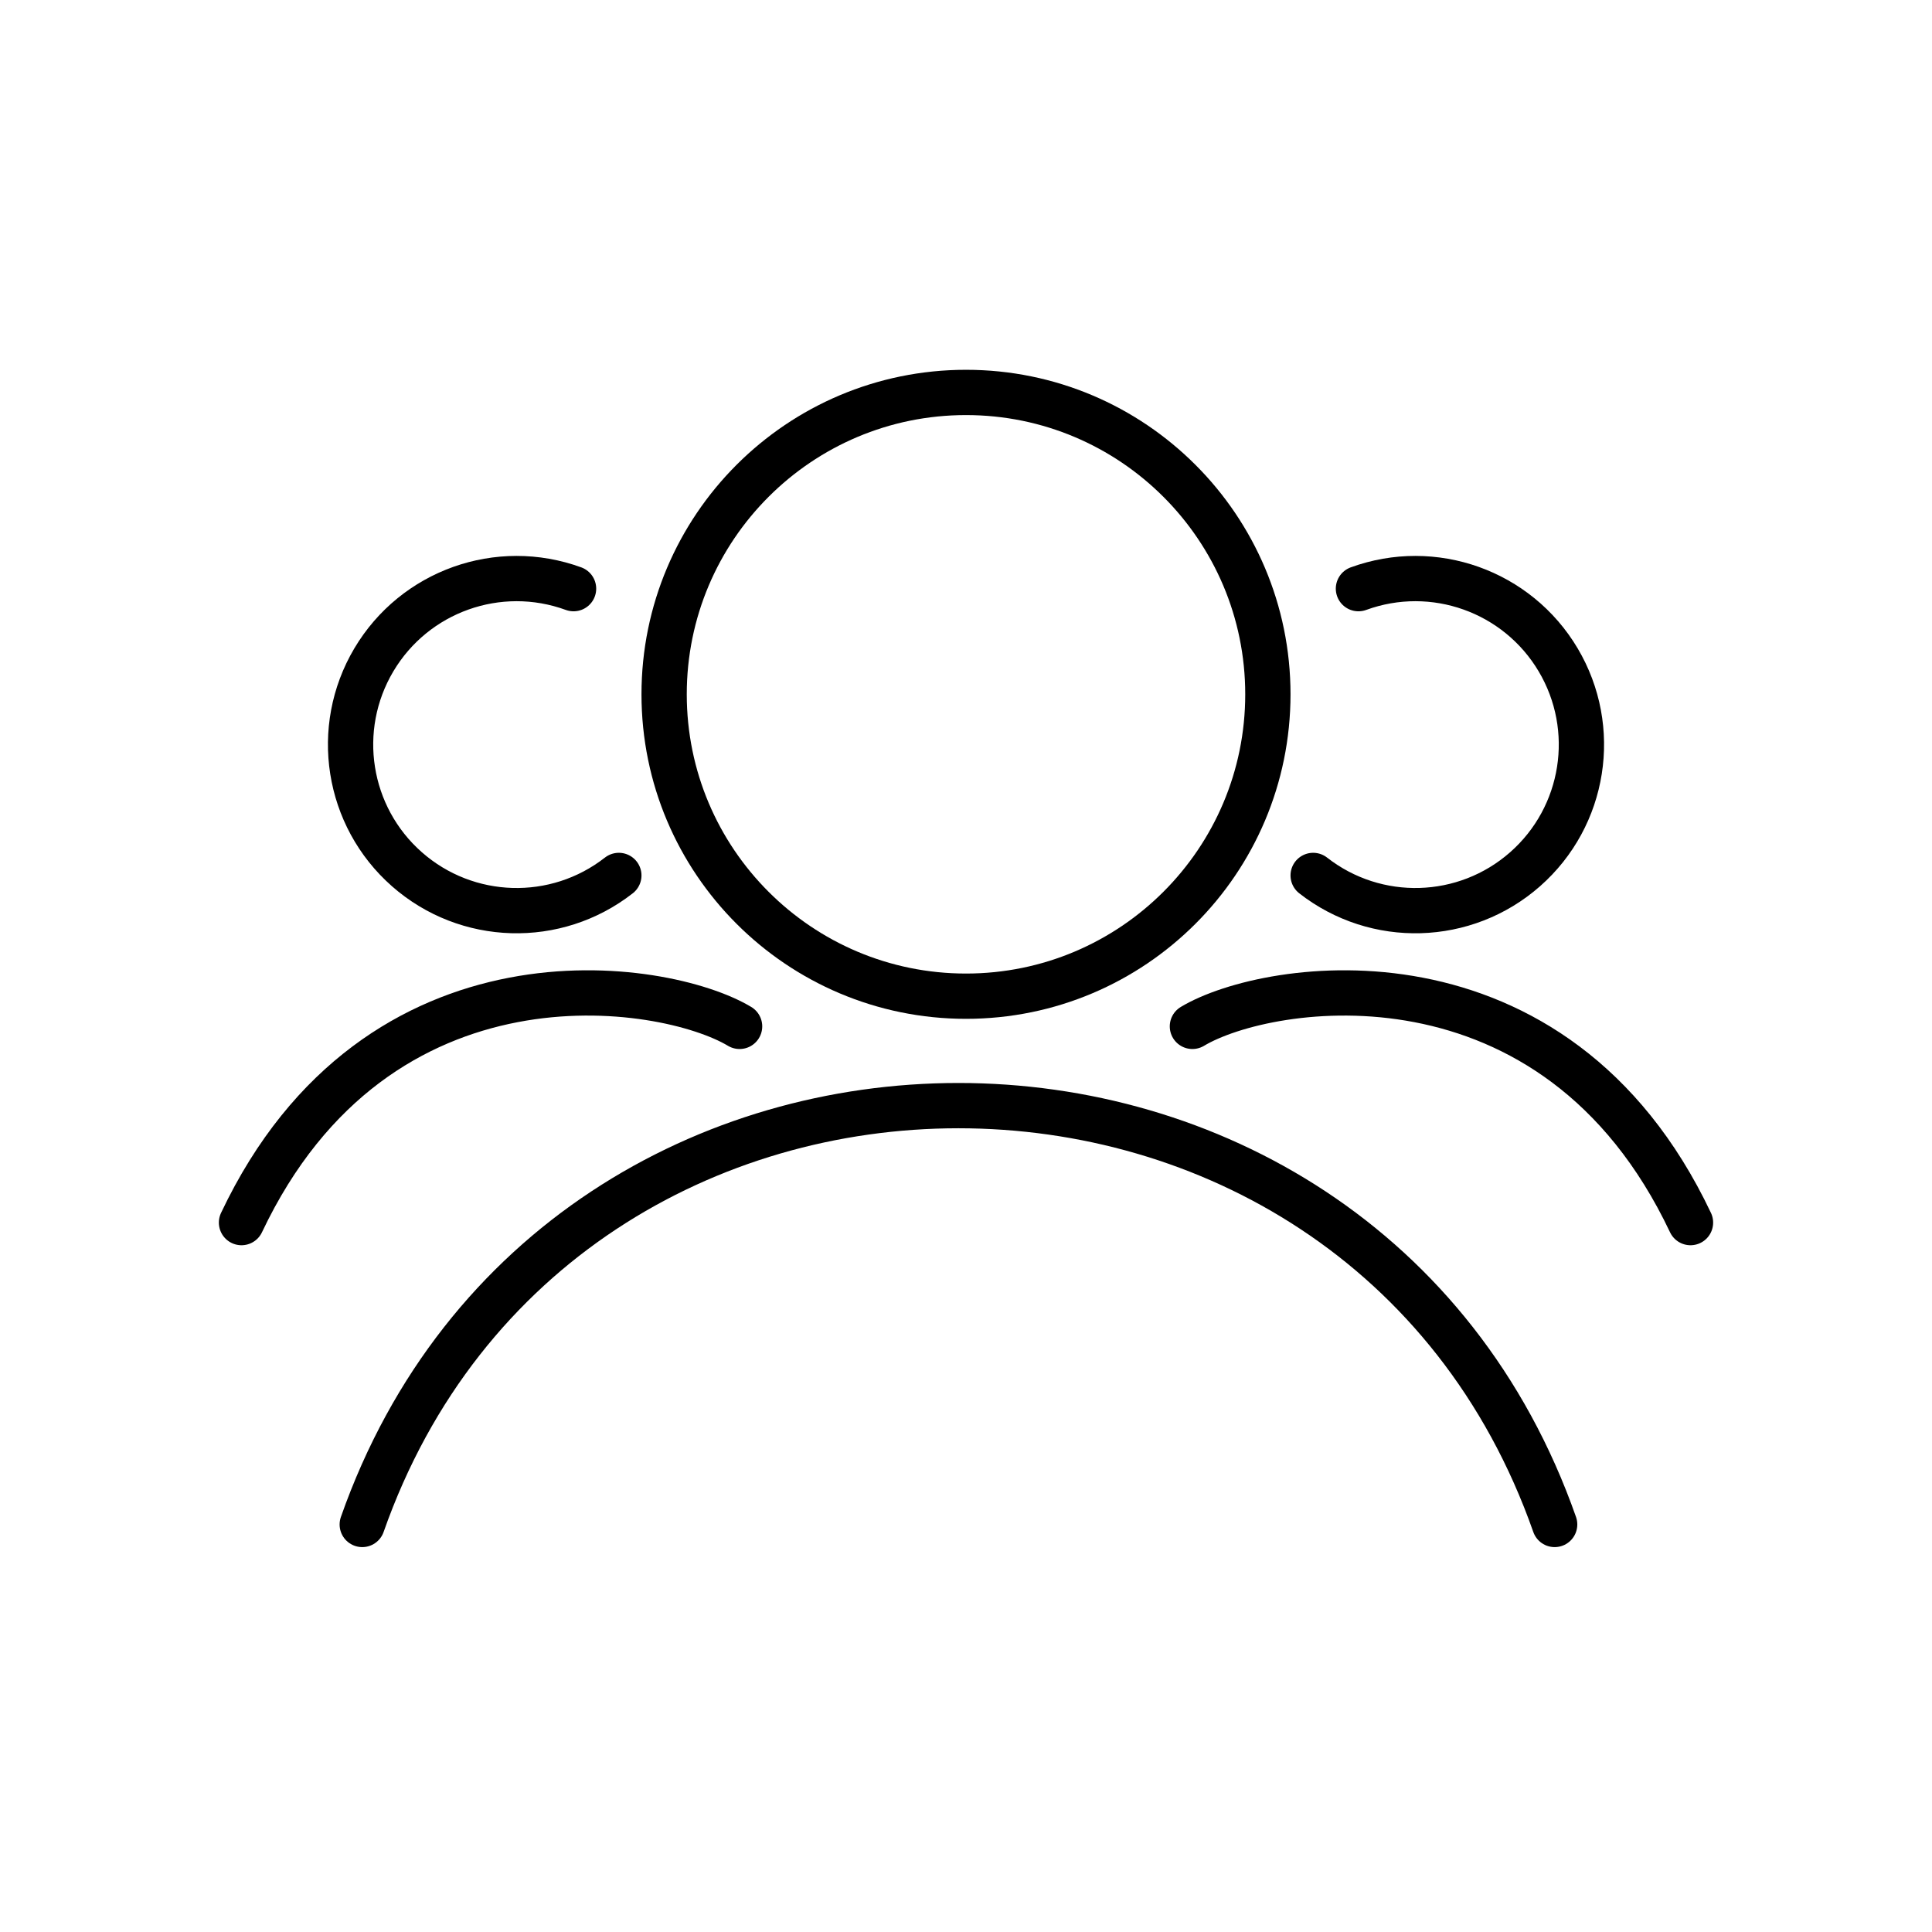
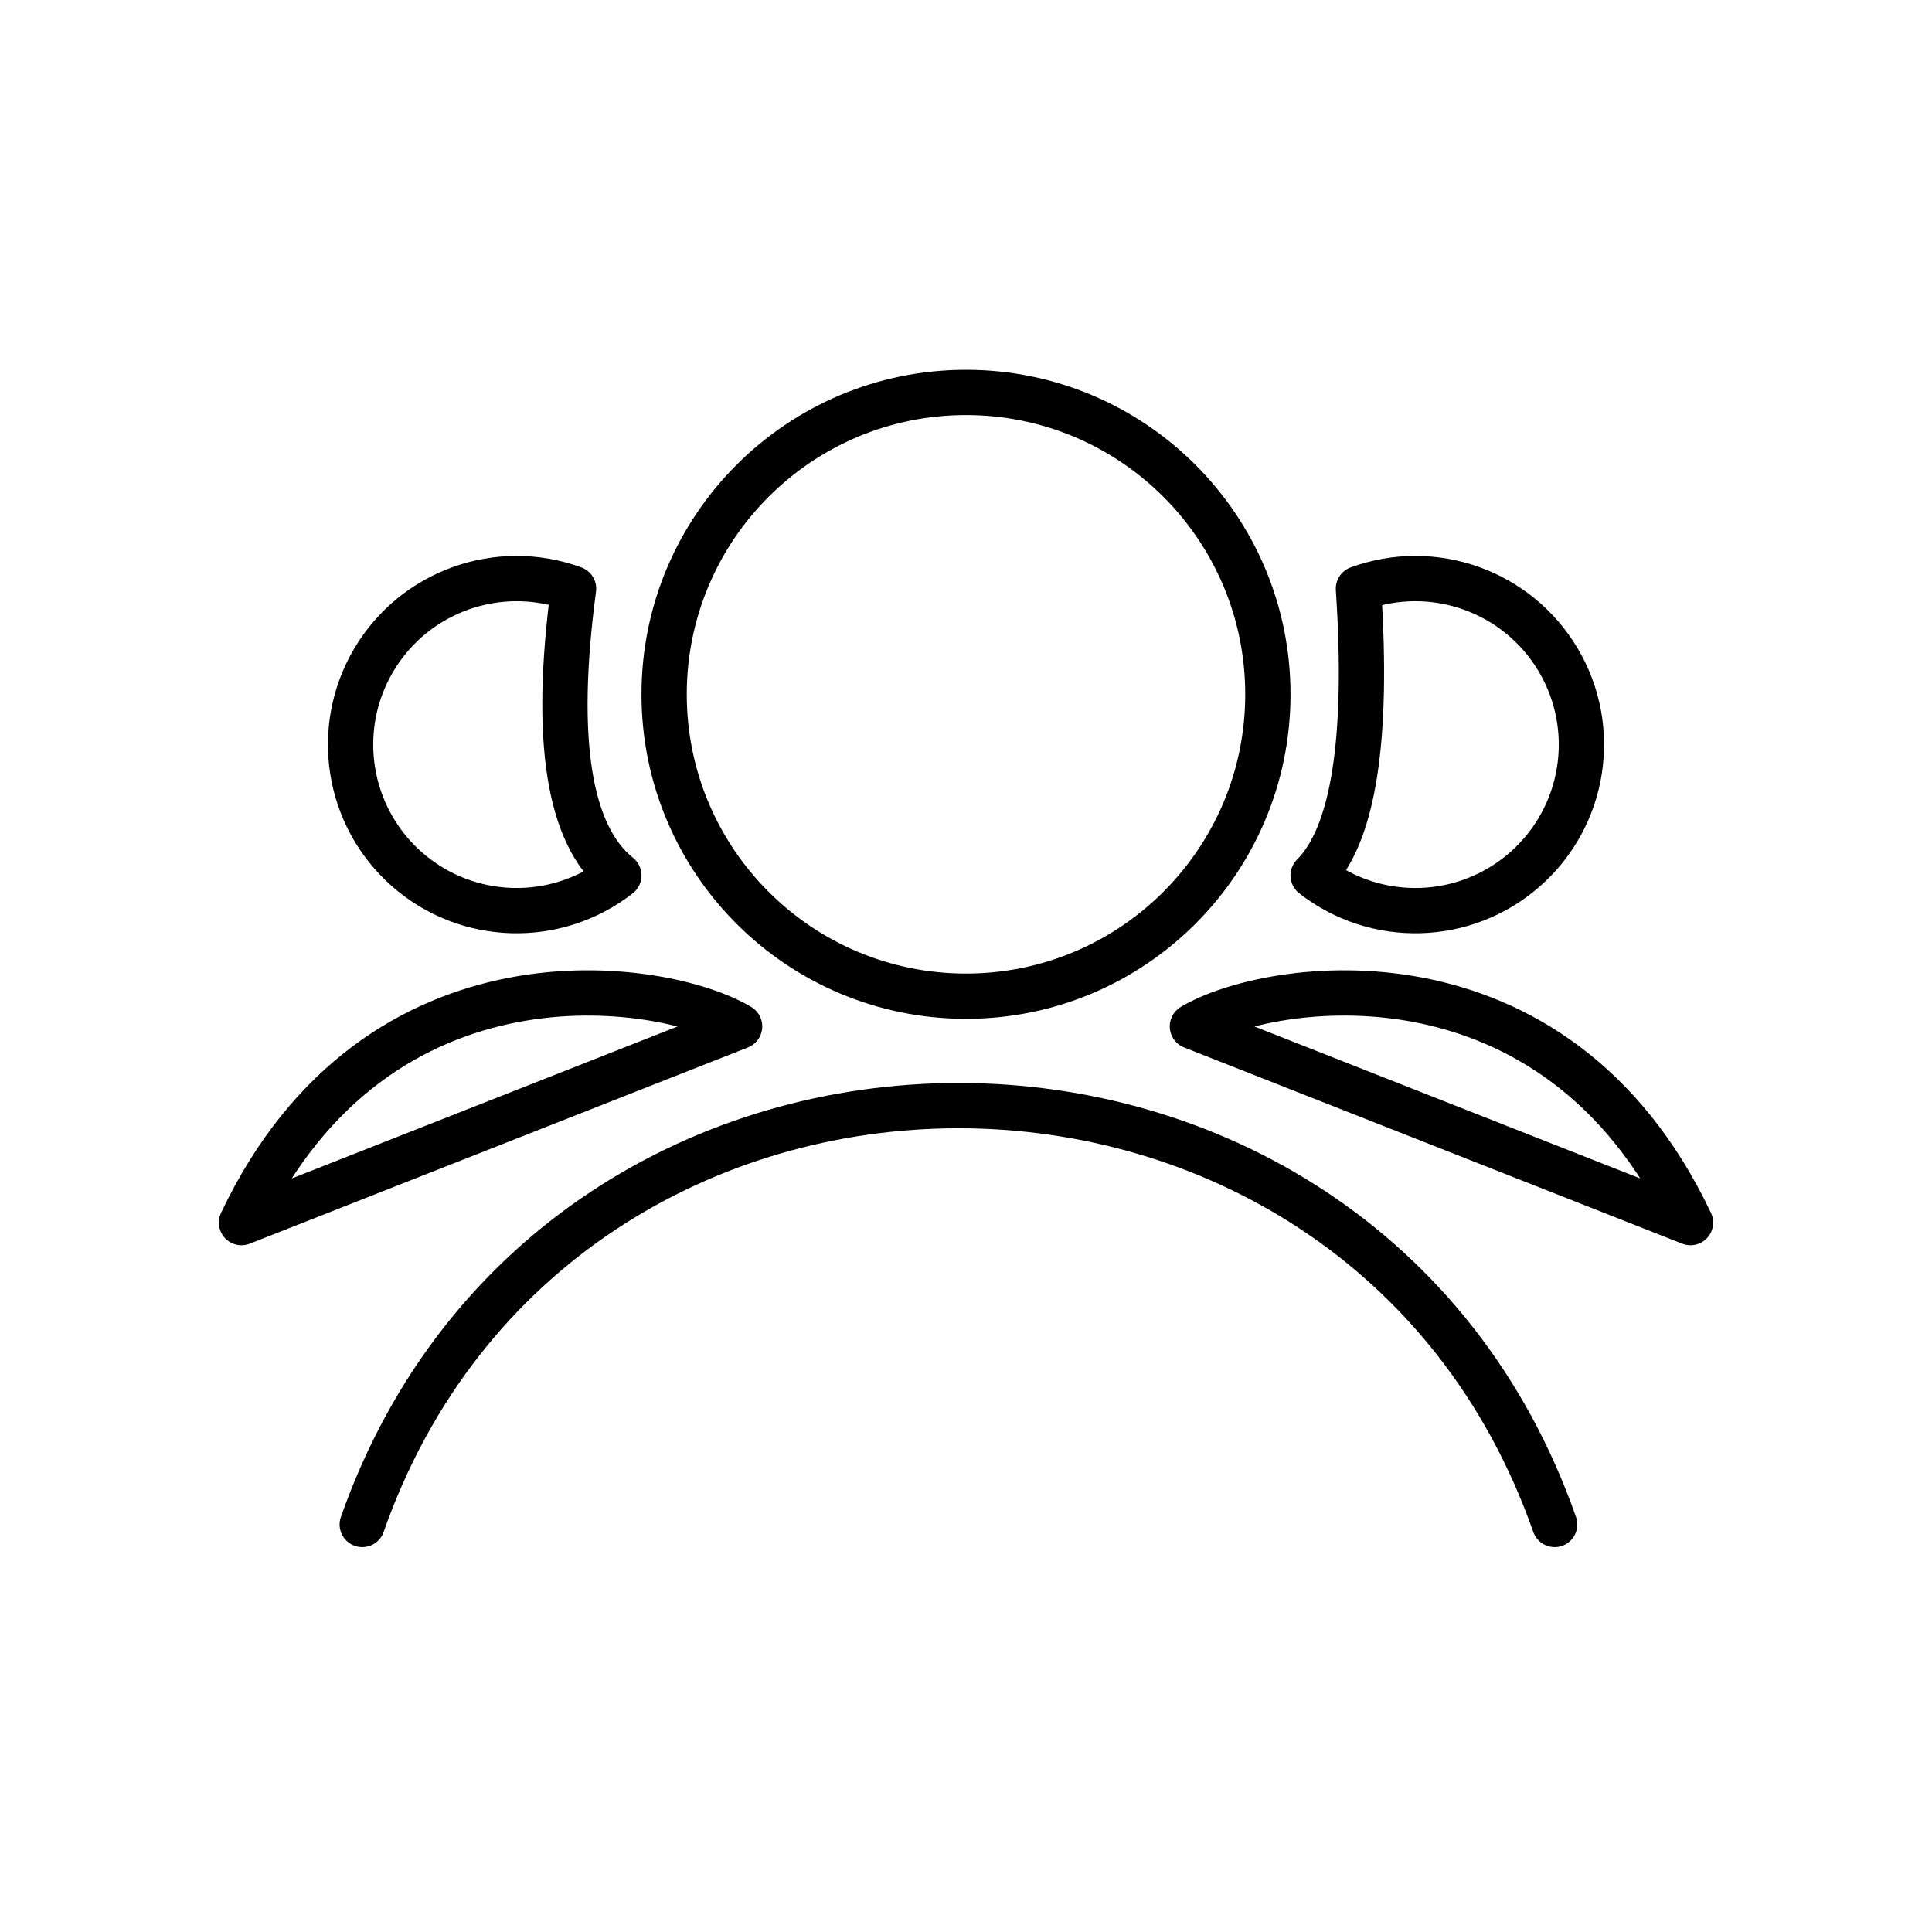
- <svg xmlns="http://www.w3.org/2000/svg" viewBox="0 0 128 128" fill="none" stroke="currentColor" stroke-width="3" stroke-linecap="round">
-   <circle cx="64" cy="46" r="20" />
-   <path d="M38 39a11 11 90 103 19M90 39A11 11 90 1187 58M79 68c5-3 24-6 33 13M49 68c-5-3-24-6-33 13m8 20c13-37 66-37 79 0" />
+ <svg xmlns="http://www.w3.org/2000/svg" viewBox="0 0 128 128" fill="none" stroke="currentColor" stroke-width="3" stroke-linecap="round" stroke-linejoin="round">
+   <path d="M84 46A20 20 0 1044 46a20 20 0 1040 0M38 39a11 11 90 103 19q-5-4-3-19m52 0A11 11 90 1187 58q4-4 3-19M79 68c5-3 24-6 33 13ZM49 68c-5-3-24-6-33 13ZM24 101c13-37 66-37 79 0" />
</svg>
